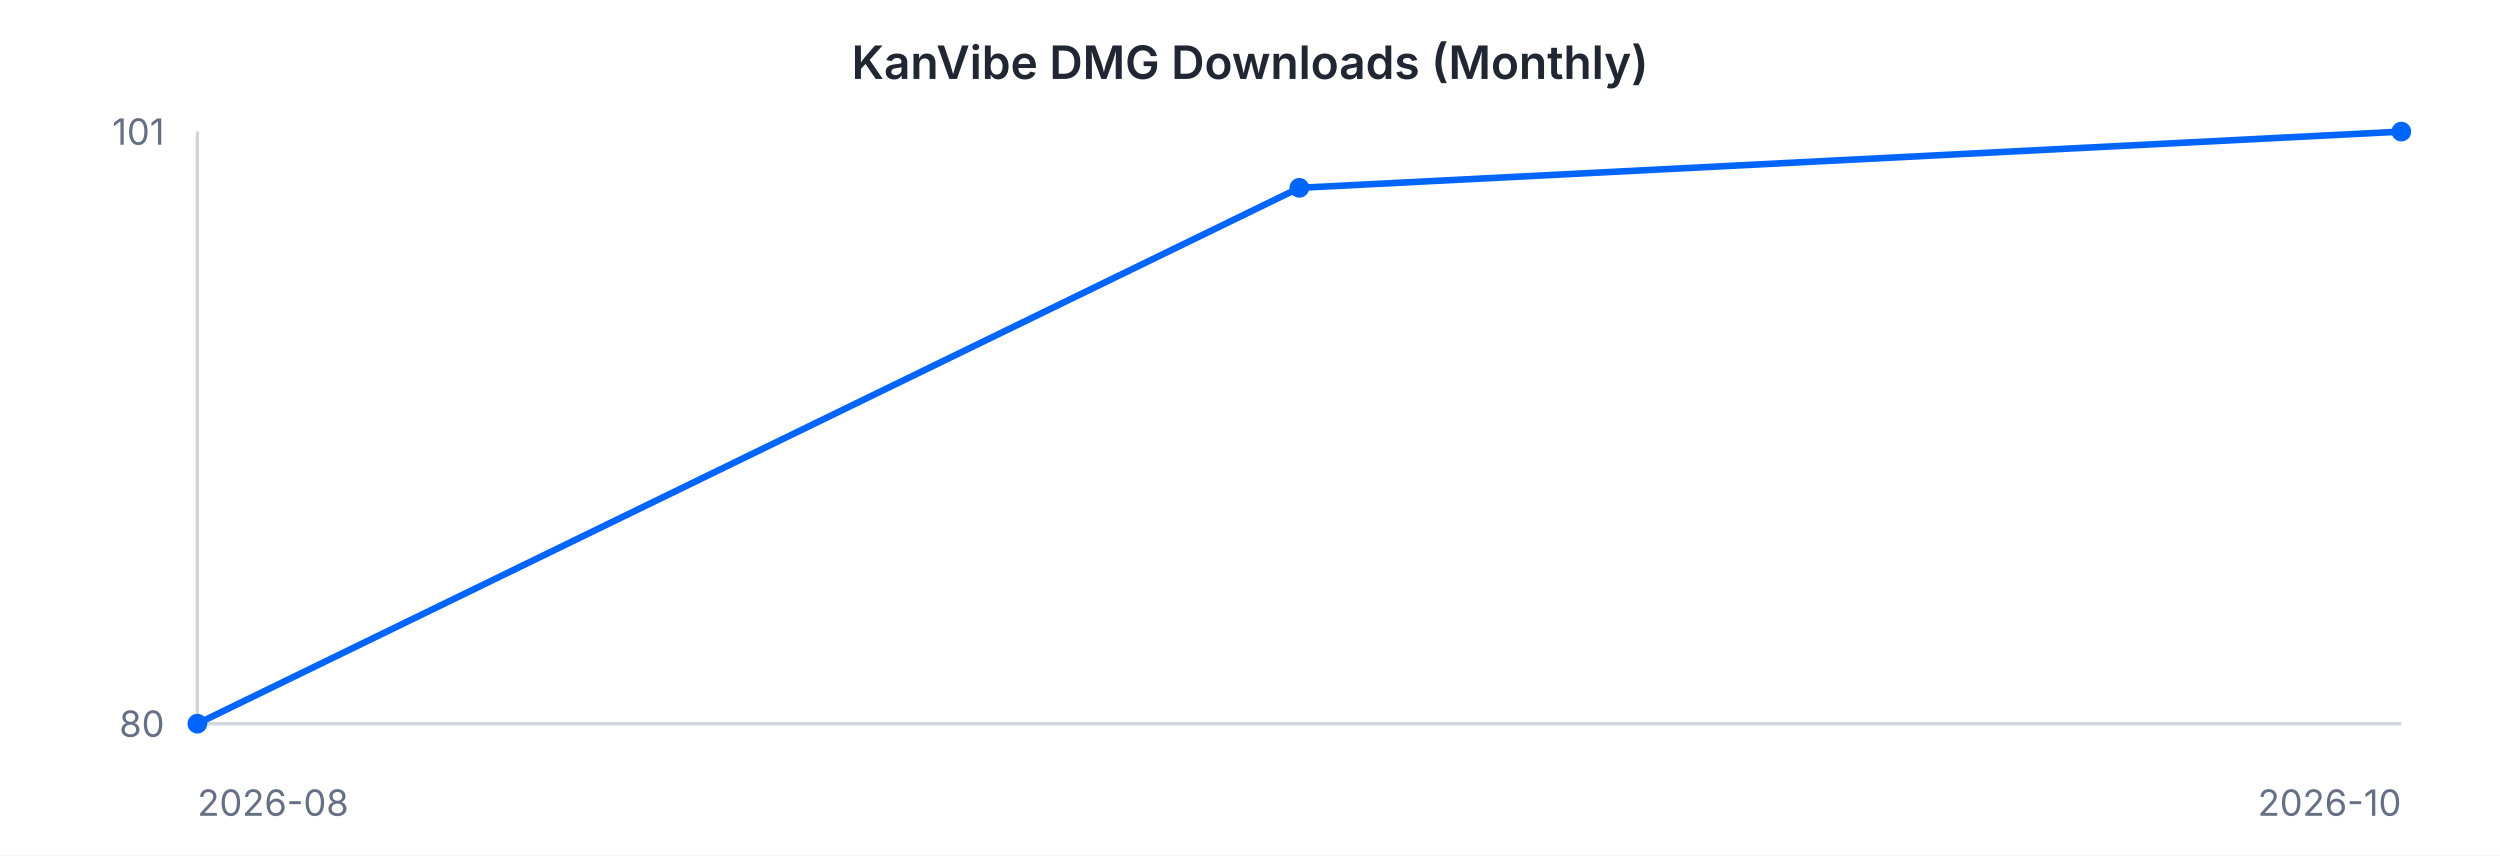
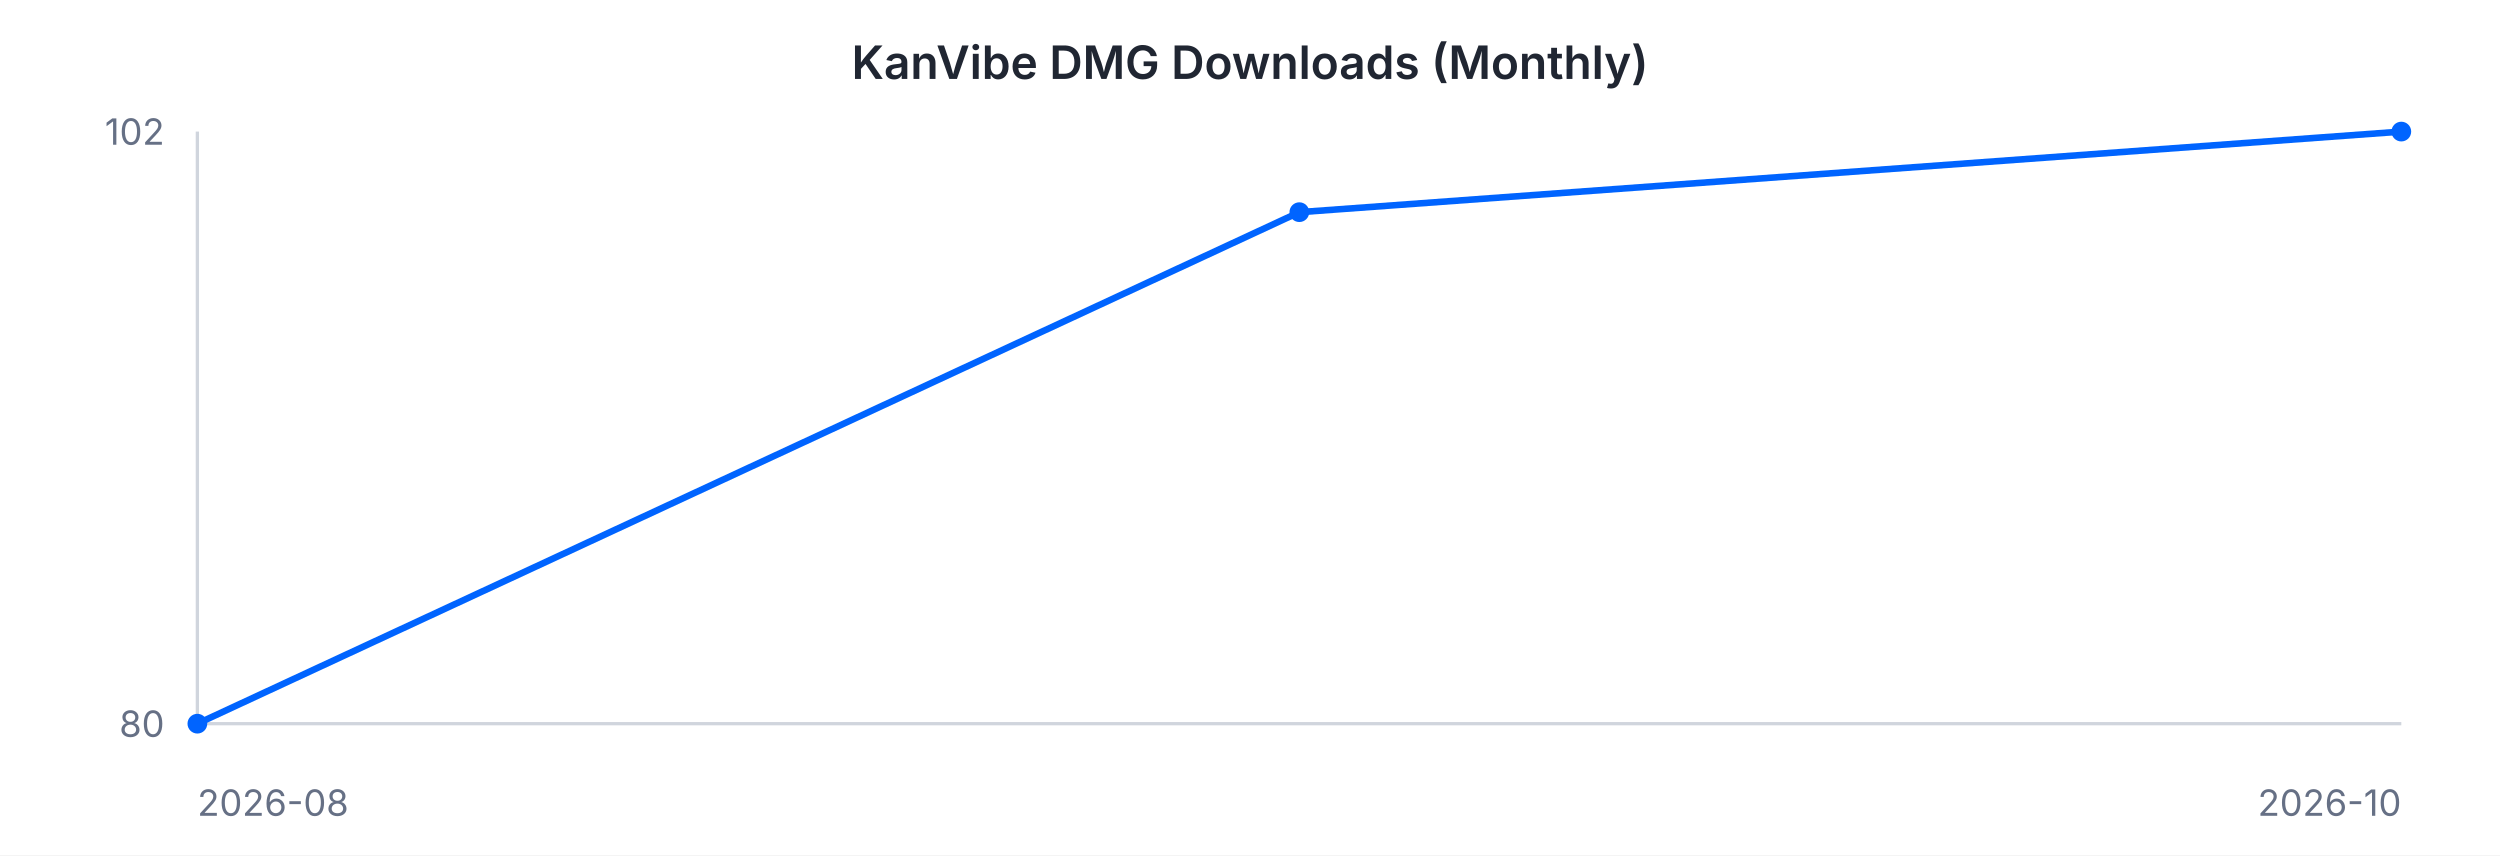
<svg xmlns="http://www.w3.org/2000/svg" width="760" height="260" viewBox="0 0 760 260" font-family="-apple-system, BlinkMacSystemFont, 'Segoe UI', sans-serif">
  <rect width="760" height="260" fill="#ffffff" />
  <text x="380" y="24" text-anchor="middle" font-size="14" font-weight="600" fill="#202632">KanVibe DMG Downloads (Monthly)</text>
  <line x1="60" y1="40" x2="60" y2="220" stroke="#d0d5dd" stroke-width="1" />
  <line x1="60" y1="220" x2="730" y2="220" stroke="#d0d5dd" stroke-width="1" />
-   <path d="M 60.0 220.0 L 395.0 57.1 L 730.0 40.0" fill="none" stroke="#0064FF" stroke-width="2" />
+   <path d="M 60.0 220.0 L 395.0 64.5 L 730.0 40.0" fill="none" stroke="#0064FF" stroke-width="2" />
  <circle cx="60.0" cy="220.0" r="3" fill="#0064FF" />
-   <circle cx="395.0" cy="57.1" r="3" fill="#0064FF" />
+   <circle cx="395.0" cy="64.5" r="3" fill="#0064FF" />
  <circle cx="730.0" cy="40.0" r="3" fill="#0064FF" />
-   <text x="50" y="44" text-anchor="end" font-size="11" fill="#667085">101</text>
+   <text x="50" y="44" text-anchor="end" font-size="11" fill="#667085">102</text>
  <text x="50" y="224" text-anchor="end" font-size="11" fill="#667085">80</text>
  <text x="60" y="248" text-anchor="start" font-size="11" fill="#667085">2026-08</text>
  <text x="730" y="248" text-anchor="end" font-size="11" fill="#667085">2026-10</text>
</svg>
